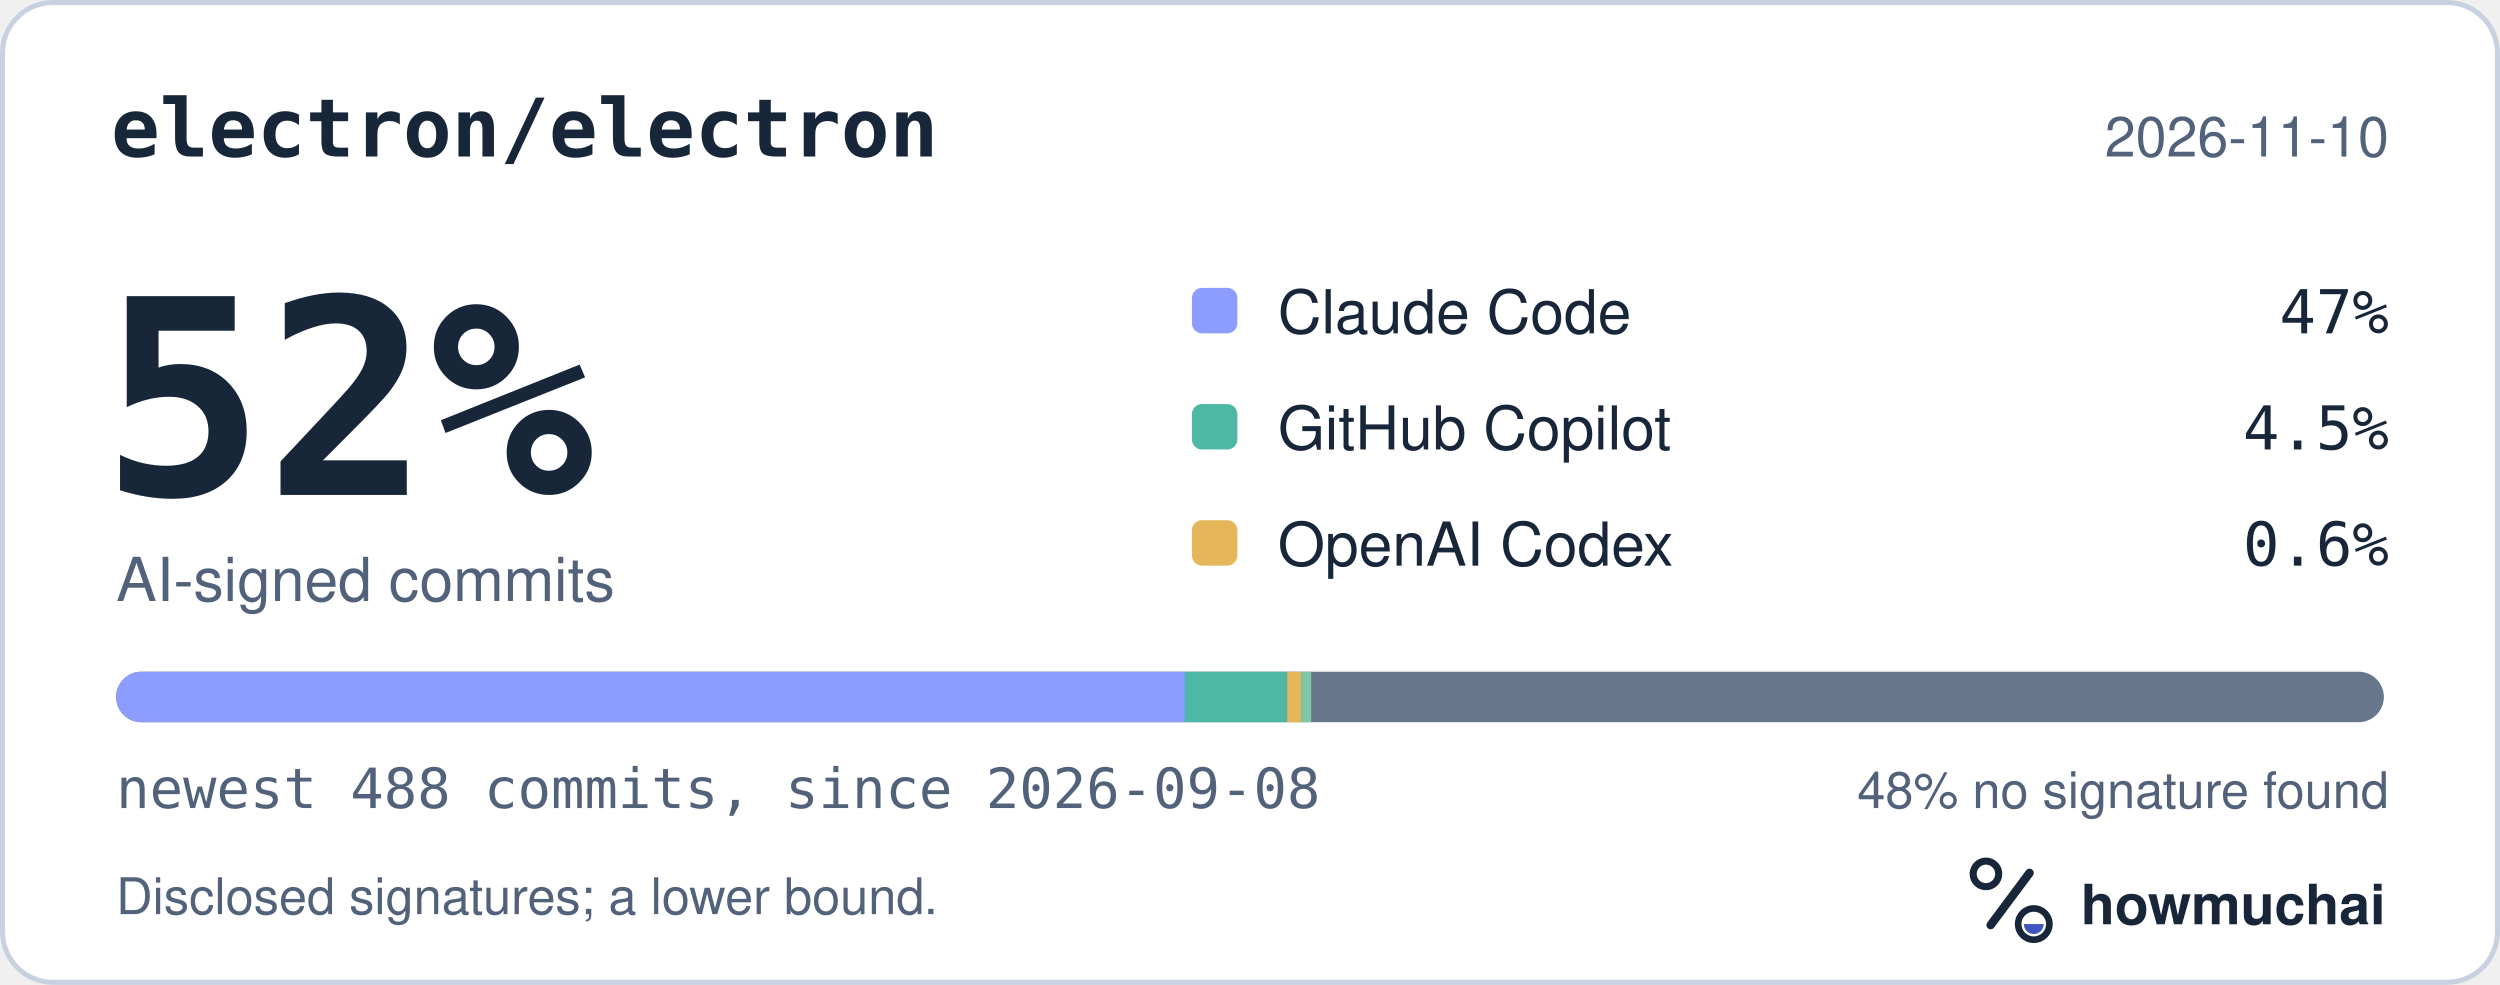
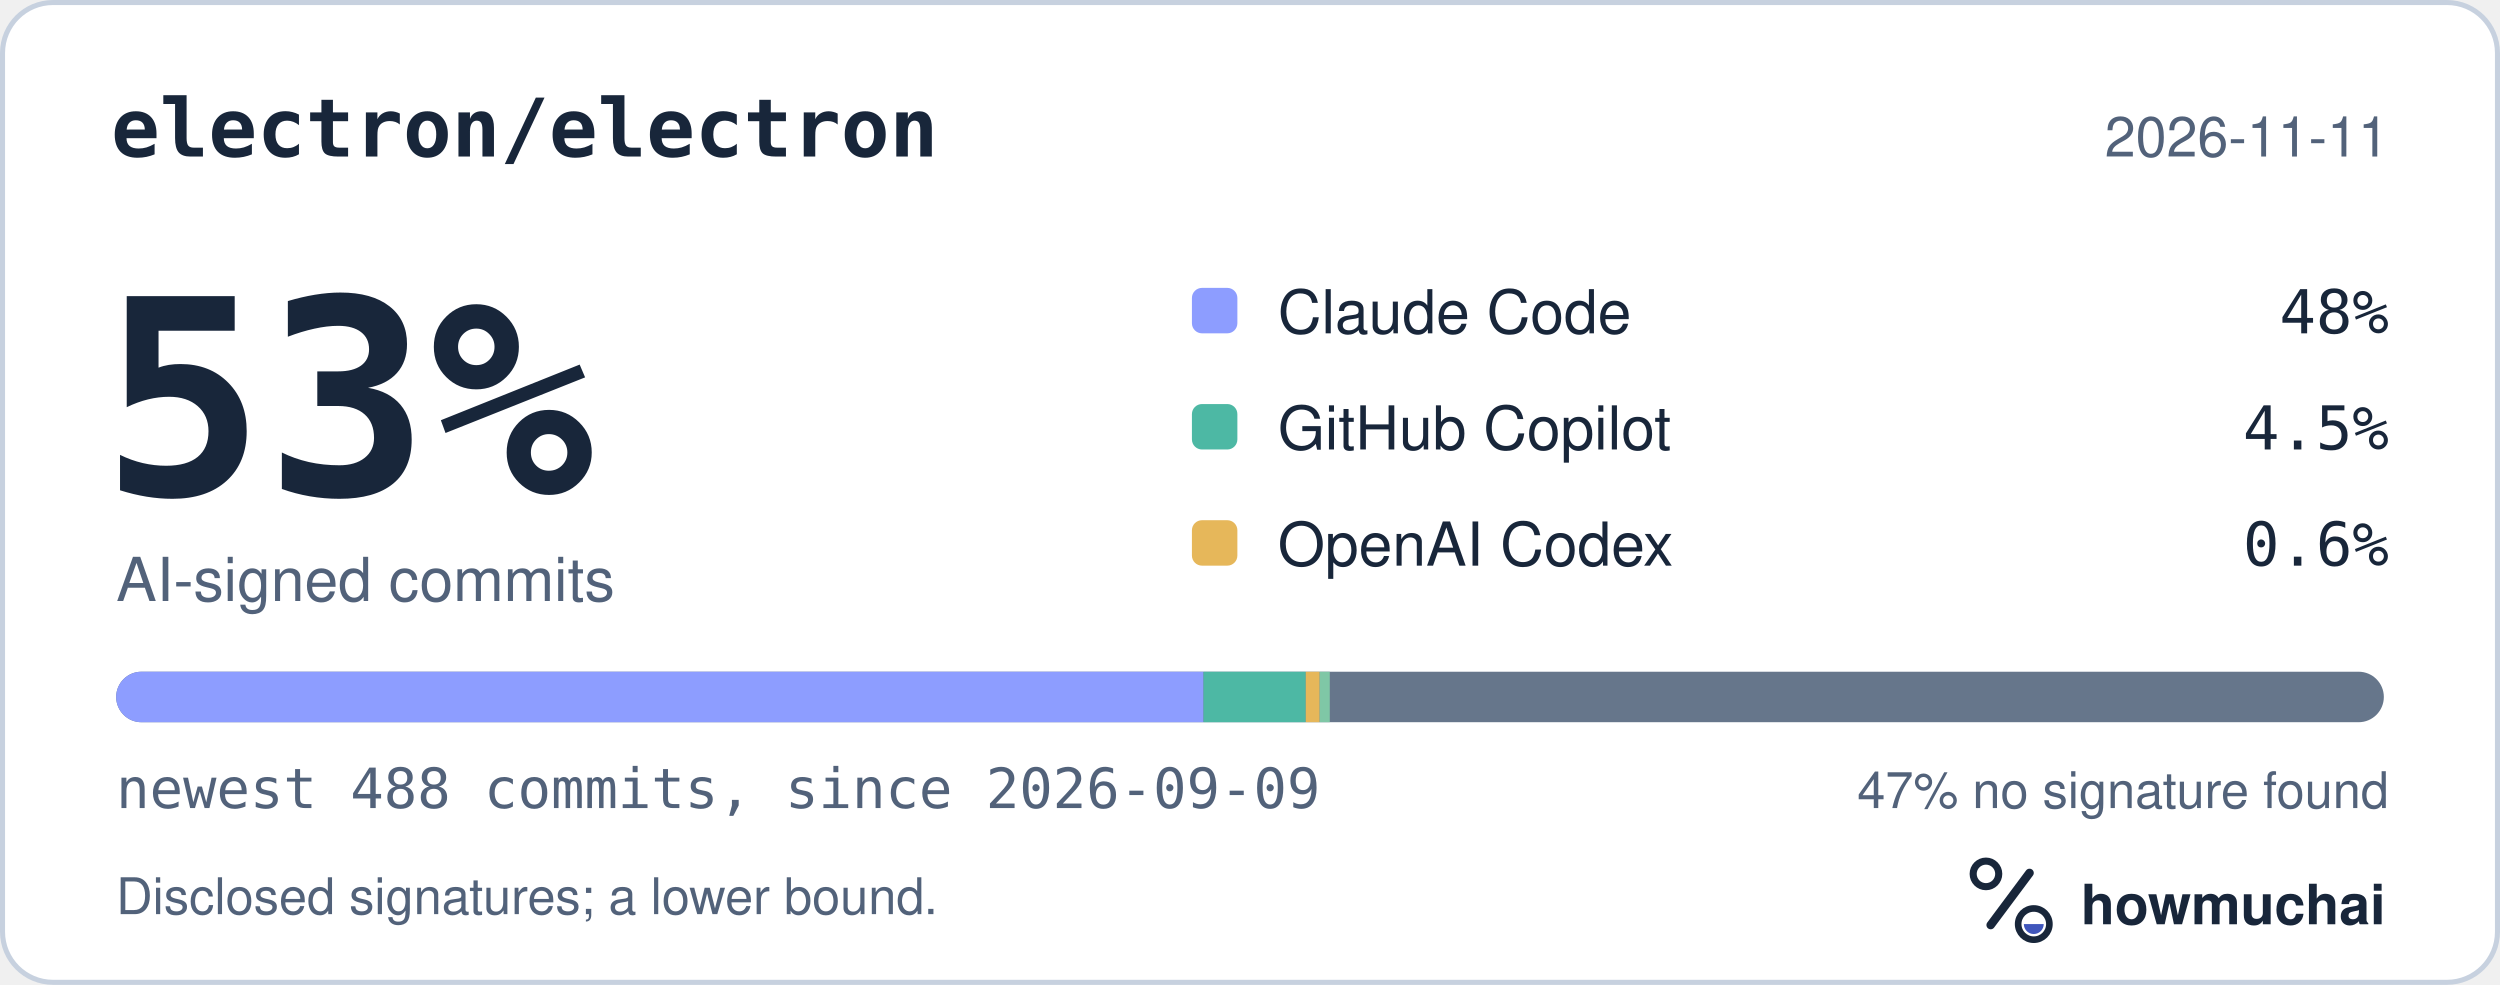
<svg xmlns="http://www.w3.org/2000/svg" width="495" height="195" viewBox="0 0 495 195" role="img" aria-labelledby="hm-t hm-d">
  <rect x="0.5" y="0.5" width="494" height="194" rx="10" fill="#FFFFFF" stroke="#C7D1DF" />
  <text x="22" y="31" fill="#18263A" font-family="ui-monospace, SF Mono, Menlo, Consolas, IBM Plex Mono, monospace" font-size="16" font-weight="600">electron/electron</text>
-   <text x="473" y="31" fill="#52627A" font-family="-apple-system, BlinkMacSystemFont, Segoe UI, Helvetica, Arial, Fira Sans, sans-serif" font-size="11" text-anchor="end">2026-11-10</text>
-   <text x="20" y="98" fill="#18263A" font-family="ui-monospace, SF Mono, Menlo, Consolas, IBM Plex Mono, monospace" font-size="54" font-weight="700">52%</text>
+   <text x="473" y="31" fill="#52627A" font-family="-apple-system, BlinkMacSystemFont, Segoe UI, Helvetica, Arial, Fira Sans, sans-serif" font-size="11" text-anchor="end">2026-11-11</text>
+   <text x="20" y="98" fill="#18263A" font-family="ui-monospace, SF Mono, Menlo, Consolas, IBM Plex Mono, monospace" font-size="54" font-weight="700">53%</text>
  <text x="23" y="119" fill="#52627A" font-family="-apple-system, BlinkMacSystemFont, Segoe UI, Helvetica, Arial, Fira Sans, sans-serif" font-size="12">AI-signed commits</text>
  <rect x="236" y="57" width="9" height="9" rx="2" fill="#8D9DFF" />
  <text x="253" y="66" fill="#18263A" font-family="-apple-system, BlinkMacSystemFont, Segoe UI, Helvetica, Arial, Fira Sans, sans-serif" font-size="12">Claude Code</text>
-   <text x="473" y="66" fill="#18263A" font-family="ui-monospace, SF Mono, Menlo, Consolas, IBM Plex Mono, monospace" font-size="12" text-anchor="end">47%</text>
+   <text x="473" y="66" fill="#18263A" font-family="ui-monospace, SF Mono, Menlo, Consolas, IBM Plex Mono, monospace" font-size="12" text-anchor="end">48%</text>
  <rect x="236" y="80" width="9" height="9" rx="2" fill="#4DB8A4" />
  <text x="253" y="89" fill="#18263A" font-family="-apple-system, BlinkMacSystemFont, Segoe UI, Helvetica, Arial, Fira Sans, sans-serif" font-size="12">GitHub Copilot</text>
  <text x="473" y="89" fill="#18263A" font-family="ui-monospace, SF Mono, Menlo, Consolas, IBM Plex Mono, monospace" font-size="12" text-anchor="end">4.5%</text>
  <rect x="236" y="103" width="9" height="9" rx="2" fill="#E6B75A" />
  <text x="253" y="112" fill="#18263A" font-family="-apple-system, BlinkMacSystemFont, Segoe UI, Helvetica, Arial, Fira Sans, sans-serif" font-size="12">OpenAI Codex</text>
  <text x="473" y="112" fill="#18263A" font-family="ui-monospace, SF Mono, Menlo, Consolas, IBM Plex Mono, monospace" font-size="12" text-anchor="end">0.6%</text>
  <defs>
    <clipPath id="hm-bar">
      <rect x="23" y="133" width="449" height="10" rx="5" />
    </clipPath>
  </defs>
  <rect x="23" y="133" width="449" height="10" rx="5" fill="#66768B" />
  <g clip-path="url(#hm-bar)">
-     <rect x="23.00" y="133" width="211.62" height="10" fill="#8D9DFF" />
-     <rect x="234.62" y="133" width="20.24" height="10" fill="#4DB8A4" />
-     <rect x="254.86" y="133" width="2.76" height="10" fill="#E6B75A" />
-     <rect x="257.62" y="133" width="2.00" height="10" fill="#7FC7A6" />
+     <rect x="23.00" y="133" width="215.30" height="10" fill="#8D9DFF" />
+     <rect x="238.30" y="133" width="20.24" height="10" fill="#4DB8A4" />
+     <rect x="258.54" y="133" width="2.76" height="10" fill="#E6B75A" />
+     <rect x="261.30" y="133" width="2.00" height="10" fill="#7FC7A6" />
  </g>
-   <text x="23" y="160" fill="#52627A" font-family="ui-monospace, SF Mono, Menlo, Consolas, IBM Plex Mono, monospace" font-size="11">newest 488 commits, since 2026-09-08</text>
-   <text x="473" y="160" fill="#52627A" font-family="-apple-system, BlinkMacSystemFont, Segoe UI, Helvetica, Arial, Fira Sans, sans-serif" font-size="10" text-anchor="end">48% no signature found</text>
+   <text x="23" y="160" fill="#52627A" font-family="ui-monospace, SF Mono, Menlo, Consolas, IBM Plex Mono, monospace" font-size="11">newest 488 commits, since 2026-09-09</text>
+   <text x="473" y="160" fill="#52627A" font-family="-apple-system, BlinkMacSystemFont, Segoe UI, Helvetica, Arial, Fira Sans, sans-serif" font-size="10" text-anchor="end">47% no signature found</text>
  <text x="23" y="181" fill="#52627A" font-family="-apple-system, BlinkMacSystemFont, Segoe UI, Helvetica, Arial, Fira Sans, sans-serif" font-size="10">Disclosed signatures; a lower bound.</text>
  <g transform="translate(386 166) scale(0.046875)">
    <circle cx="154" cy="150" r="54" fill="none" stroke="#18263A" stroke-width="30" />
    <path d="M174 366 338 146" fill="none" stroke="#18263A" stroke-width="36" stroke-linecap="round" />
    <circle cx="356" cy="362" r="66" fill="none" stroke="#18263A" stroke-width="28" />
    <path d="M314 362a42 42 0 0 0 84 0Z" fill="#4056BC" />
  </g>
  <text x="412" y="183" fill="#18263A" font-family="-apple-system, BlinkMacSystemFont, Segoe UI, Helvetica, Arial, Fira Sans, sans-serif" font-size="11" font-weight="650">howmuchai</text>
</svg>
